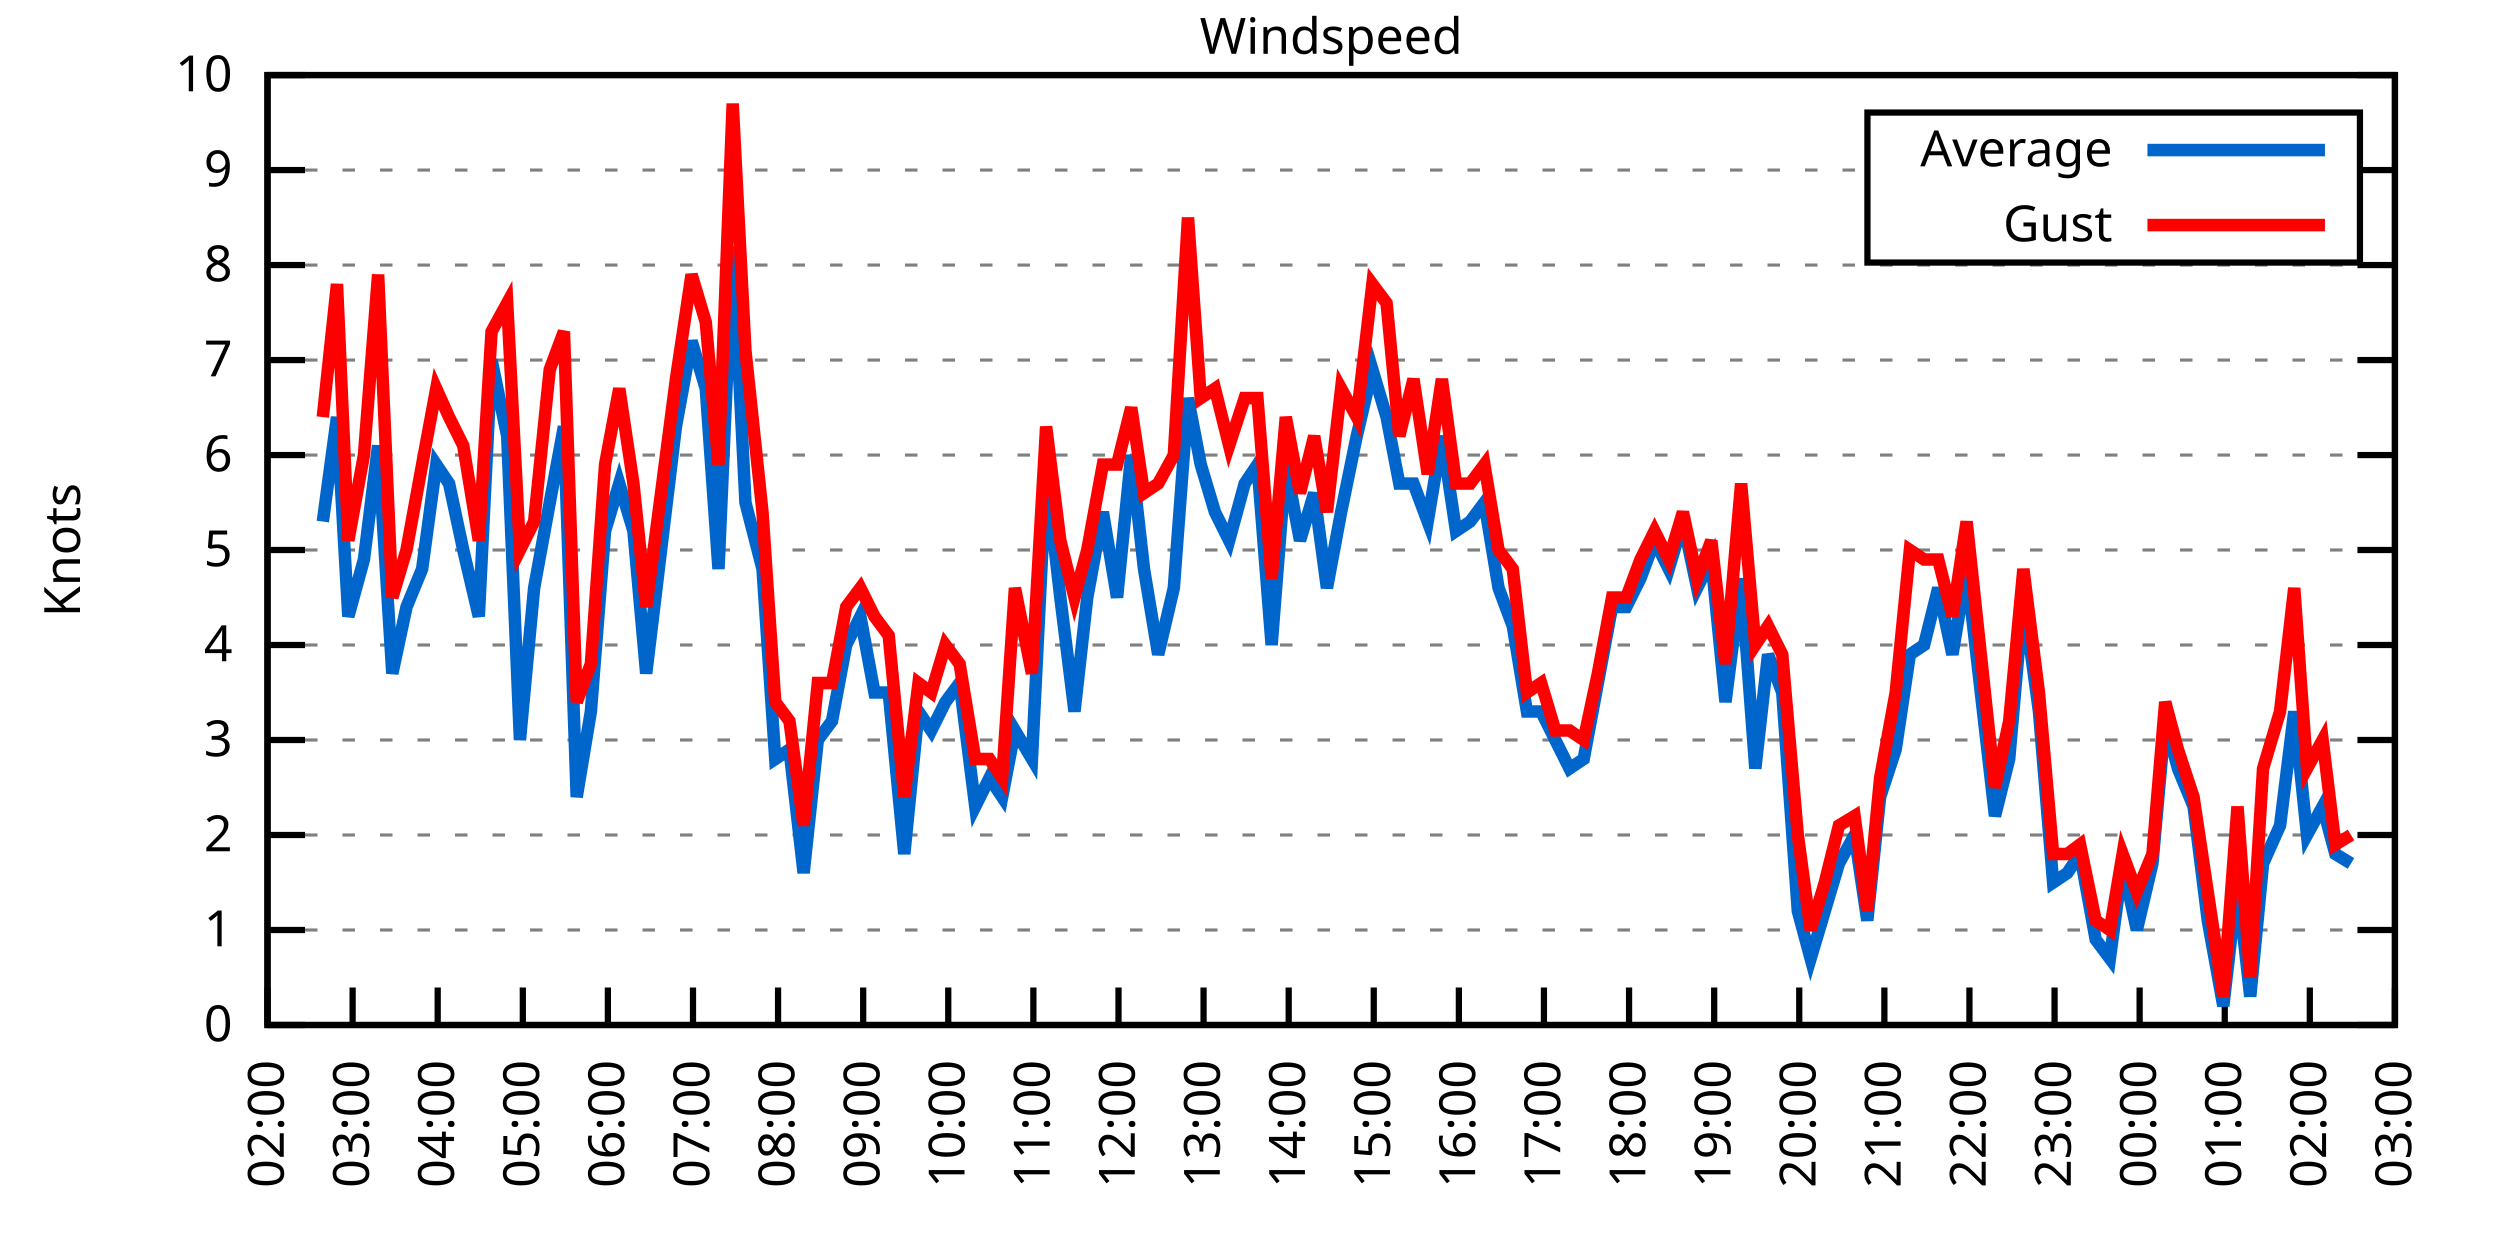
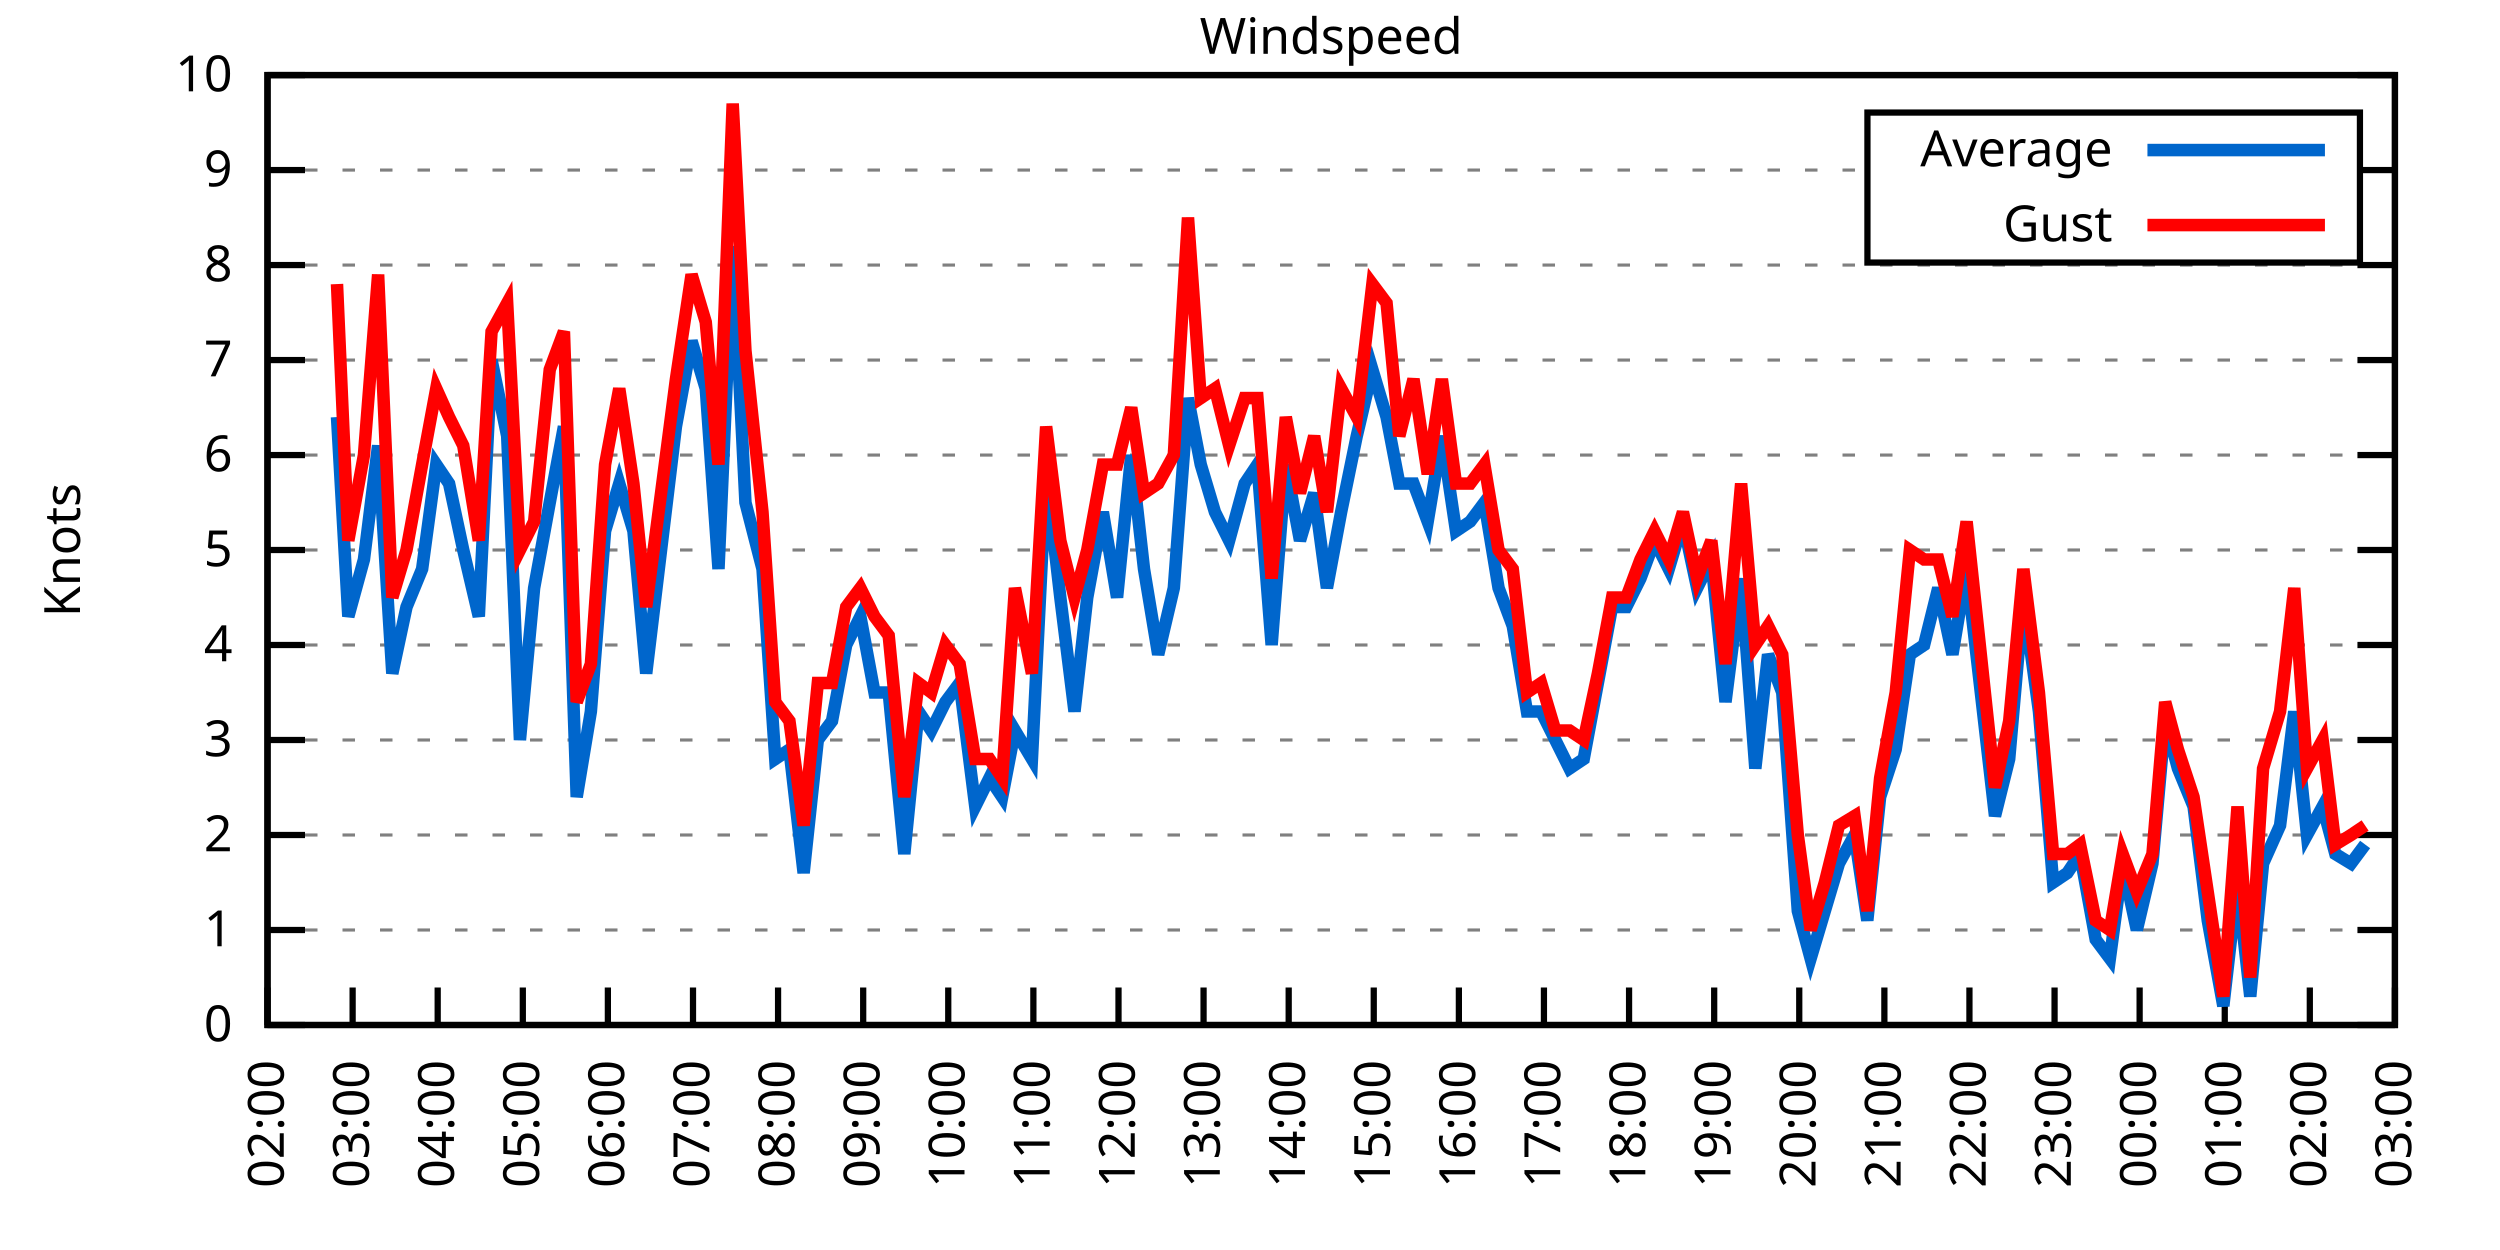
<svg xmlns="http://www.w3.org/2000/svg" xmlns:xlink="http://www.w3.org/1999/xlink" width="400" height="200" viewBox="0 0 400 200">
  <g id="gnuplot_canvas">
    <rect x="0" y="0" width="400" height="200" fill="none" />
    <defs>
      <circle id="gpDot" r="0.5" stroke-width="0.5" stroke="currentColor" />
      <path id="gpPt0" stroke-width="0.333" stroke="currentColor" d="M-1,0 h2 M0,-1 v2" />
      <path id="gpPt1" stroke-width="0.333" stroke="currentColor" d="M-1,-1 L1,1 M1,-1 L-1,1" />
      <path id="gpPt2" stroke-width="0.333" stroke="currentColor" d="M-1,0 L1,0 M0,-1 L0,1 M-1,-1 L1,1 M-1,1 L1,-1" />
      <rect id="gpPt3" stroke-width="0.333" stroke="currentColor" x="-1" y="-1" width="2" height="2" />
      <rect id="gpPt4" stroke-width="0.333" stroke="currentColor" fill="currentColor" x="-1" y="-1" width="2" height="2" />
      <circle id="gpPt5" stroke-width="0.333" stroke="currentColor" cx="0" cy="0" r="1" />
      <use xlink:href="#gpPt5" id="gpPt6" fill="currentColor" stroke="none" />
      <path id="gpPt7" stroke-width="0.333" stroke="currentColor" d="M0,-1.33 L-1.33,0.67 L1.33,0.67 z" />
      <use xlink:href="#gpPt7" id="gpPt8" fill="currentColor" stroke="none" />
      <use xlink:href="#gpPt7" id="gpPt9" stroke="currentColor" transform="rotate(180)" />
      <use xlink:href="#gpPt9" id="gpPt10" fill="currentColor" stroke="none" />
      <use xlink:href="#gpPt3" id="gpPt11" stroke="currentColor" transform="rotate(45)" />
      <use xlink:href="#gpPt11" id="gpPt12" fill="currentColor" stroke="none" />
      <path id="gpPt13" stroke-width="0.333" stroke="currentColor" d="M0,1.330 L1.265,0.411 L0.782,-1.067 L-0.782,-1.076 L-1.265,0.411 z" />
      <use xlink:href="#gpPt13" id="gpPt14" fill="currentColor" stroke="none" />
      <filter id="textbox" filterUnits="objectBoundingBox" x="0" y="0" height="1" width="1">
        <feFlood flood-color="white" flood-opacity="1" result="bgnd" />
        <feComposite in="SourceGraphic" in2="bgnd" operator="atop" />
      </filter>
      <filter id="greybox" filterUnits="objectBoundingBox" x="0" y="0" height="1" width="1">
        <feFlood flood-color="lightgrey" flood-opacity="1" result="grey" />
        <feComposite in="SourceGraphic" in2="grey" operator="atop" />
      </filter>
    </defs>
    <g fill="none" color="white" stroke="currentColor" stroke-width="1.00" stroke-linecap="butt" stroke-linejoin="miter">
</g>
    <g fill="none" color="black" stroke="currentColor" stroke-width="1.00" stroke-linecap="butt" stroke-linejoin="miter">
      <g stroke="none" shape-rendering="crispEdges">
        <polygon fill="rgb(255, 255, 255)" points="42.80,164.00 383.18,164.00 383.18,12.02 42.80,12.02 " />
      </g>
    </g>
    <g fill="none" color="black" stroke="currentColor" stroke-width="1.00" stroke-linecap="butt" stroke-linejoin="miter">
</g>
    <g fill="none" color="black" stroke="black" stroke-width="0.50" stroke-linecap="butt" stroke-linejoin="miter">
</g>
    <g fill="none" color="gray" stroke="currentColor" stroke-width="0.50" stroke-linecap="butt" stroke-linejoin="miter">
      <path stroke="gray" stroke-dasharray="2,4" class="gridline" d="M42.80,164.00 L383.19,164.00  " />
    </g>
    <g fill="none" color="gray" stroke="gray" stroke-width="1.00" stroke-linecap="butt" stroke-linejoin="miter">
</g>
    <g fill="none" color="black" stroke="currentColor" stroke-width="1.00" stroke-linecap="butt" stroke-linejoin="miter">
      <path stroke="black" d="M42.80,164.00 L48.80,164.00 M383.19,164.00 L377.19,164.00  " />
      <g transform="translate(37.20,166.60)" stroke="none" fill="black" font-family="Sans" font-size="8.00" text-anchor="end">
        <text>
          <tspan font-family="Sans"> 0</tspan>
        </text>
      </g>
    </g>
    <g fill="none" color="black" stroke="currentColor" stroke-width="1.00" stroke-linecap="butt" stroke-linejoin="miter">
</g>
    <g fill="none" color="black" stroke="black" stroke-width="0.50" stroke-linecap="butt" stroke-linejoin="miter">
</g>
    <g fill="none" color="gray" stroke="currentColor" stroke-width="0.50" stroke-linecap="butt" stroke-linejoin="miter">
      <path stroke="gray" stroke-dasharray="2,4" class="gridline" d="M42.80,148.80 L383.19,148.80  " />
    </g>
    <g fill="none" color="gray" stroke="gray" stroke-width="1.00" stroke-linecap="butt" stroke-linejoin="miter">
</g>
    <g fill="none" color="black" stroke="currentColor" stroke-width="1.00" stroke-linecap="butt" stroke-linejoin="miter">
      <path stroke="black" d="M42.80,148.80 L48.80,148.80 M383.19,148.80 L377.19,148.80  " />
      <g transform="translate(37.20,151.40)" stroke="none" fill="black" font-family="Sans" font-size="8.00" text-anchor="end">
        <text>
          <tspan font-family="Sans"> 1</tspan>
        </text>
      </g>
    </g>
    <g fill="none" color="black" stroke="currentColor" stroke-width="1.00" stroke-linecap="butt" stroke-linejoin="miter">
</g>
    <g fill="none" color="black" stroke="black" stroke-width="0.50" stroke-linecap="butt" stroke-linejoin="miter">
</g>
    <g fill="none" color="gray" stroke="currentColor" stroke-width="0.50" stroke-linecap="butt" stroke-linejoin="miter">
      <path stroke="gray" stroke-dasharray="2,4" class="gridline" d="M42.80,133.60 L383.19,133.60  " />
    </g>
    <g fill="none" color="gray" stroke="gray" stroke-width="1.00" stroke-linecap="butt" stroke-linejoin="miter">
</g>
    <g fill="none" color="black" stroke="currentColor" stroke-width="1.00" stroke-linecap="butt" stroke-linejoin="miter">
      <path stroke="black" d="M42.80,133.60 L48.80,133.60 M383.19,133.60 L377.19,133.60  " />
      <g transform="translate(37.20,136.20)" stroke="none" fill="black" font-family="Sans" font-size="8.00" text-anchor="end">
        <text>
          <tspan font-family="Sans"> 2</tspan>
        </text>
      </g>
    </g>
    <g fill="none" color="black" stroke="currentColor" stroke-width="1.00" stroke-linecap="butt" stroke-linejoin="miter">
</g>
    <g fill="none" color="black" stroke="black" stroke-width="0.50" stroke-linecap="butt" stroke-linejoin="miter">
</g>
    <g fill="none" color="gray" stroke="currentColor" stroke-width="0.50" stroke-linecap="butt" stroke-linejoin="miter">
      <path stroke="gray" stroke-dasharray="2,4" class="gridline" d="M42.80,118.40 L383.19,118.40  " />
    </g>
    <g fill="none" color="gray" stroke="gray" stroke-width="1.00" stroke-linecap="butt" stroke-linejoin="miter">
</g>
    <g fill="none" color="black" stroke="currentColor" stroke-width="1.00" stroke-linecap="butt" stroke-linejoin="miter">
      <path stroke="black" d="M42.80,118.40 L48.80,118.40 M383.19,118.40 L377.19,118.40  " />
      <g transform="translate(37.20,121.00)" stroke="none" fill="black" font-family="Sans" font-size="8.00" text-anchor="end">
        <text>
          <tspan font-family="Sans"> 3</tspan>
        </text>
      </g>
    </g>
    <g fill="none" color="black" stroke="currentColor" stroke-width="1.00" stroke-linecap="butt" stroke-linejoin="miter">
</g>
    <g fill="none" color="black" stroke="black" stroke-width="0.50" stroke-linecap="butt" stroke-linejoin="miter">
</g>
    <g fill="none" color="gray" stroke="currentColor" stroke-width="0.50" stroke-linecap="butt" stroke-linejoin="miter">
      <path stroke="gray" stroke-dasharray="2,4" class="gridline" d="M42.80,103.20 L383.19,103.20  " />
    </g>
    <g fill="none" color="gray" stroke="gray" stroke-width="1.00" stroke-linecap="butt" stroke-linejoin="miter">
</g>
    <g fill="none" color="black" stroke="currentColor" stroke-width="1.00" stroke-linecap="butt" stroke-linejoin="miter">
      <path stroke="black" d="M42.80,103.20 L48.80,103.20 M383.19,103.20 L377.19,103.20  " />
      <g transform="translate(37.20,105.80)" stroke="none" fill="black" font-family="Sans" font-size="8.00" text-anchor="end">
        <text>
          <tspan font-family="Sans"> 4</tspan>
        </text>
      </g>
    </g>
    <g fill="none" color="black" stroke="currentColor" stroke-width="1.00" stroke-linecap="butt" stroke-linejoin="miter">
</g>
    <g fill="none" color="black" stroke="black" stroke-width="0.50" stroke-linecap="butt" stroke-linejoin="miter">
</g>
    <g fill="none" color="gray" stroke="currentColor" stroke-width="0.50" stroke-linecap="butt" stroke-linejoin="miter">
      <path stroke="gray" stroke-dasharray="2,4" class="gridline" d="M42.80,88.00 L383.19,88.00  " />
    </g>
    <g fill="none" color="gray" stroke="gray" stroke-width="1.00" stroke-linecap="butt" stroke-linejoin="miter">
</g>
    <g fill="none" color="black" stroke="currentColor" stroke-width="1.00" stroke-linecap="butt" stroke-linejoin="miter">
      <path stroke="black" d="M42.80,88.00 L48.80,88.00 M383.19,88.00 L377.19,88.00  " />
      <g transform="translate(37.20,90.60)" stroke="none" fill="black" font-family="Sans" font-size="8.00" text-anchor="end">
        <text>
          <tspan font-family="Sans"> 5</tspan>
        </text>
      </g>
    </g>
    <g fill="none" color="black" stroke="currentColor" stroke-width="1.00" stroke-linecap="butt" stroke-linejoin="miter">
</g>
    <g fill="none" color="black" stroke="black" stroke-width="0.50" stroke-linecap="butt" stroke-linejoin="miter">
</g>
    <g fill="none" color="gray" stroke="currentColor" stroke-width="0.50" stroke-linecap="butt" stroke-linejoin="miter">
      <path stroke="gray" stroke-dasharray="2,4" class="gridline" d="M42.80,72.81 L383.19,72.81  " />
    </g>
    <g fill="none" color="gray" stroke="gray" stroke-width="1.00" stroke-linecap="butt" stroke-linejoin="miter">
</g>
    <g fill="none" color="black" stroke="currentColor" stroke-width="1.00" stroke-linecap="butt" stroke-linejoin="miter">
      <path stroke="black" d="M42.80,72.81 L48.80,72.81 M383.19,72.81 L377.19,72.81  " />
      <g transform="translate(37.20,75.41)" stroke="none" fill="black" font-family="Sans" font-size="8.00" text-anchor="end">
        <text>
          <tspan font-family="Sans"> 6</tspan>
        </text>
      </g>
    </g>
    <g fill="none" color="black" stroke="currentColor" stroke-width="1.00" stroke-linecap="butt" stroke-linejoin="miter">
</g>
    <g fill="none" color="black" stroke="black" stroke-width="0.50" stroke-linecap="butt" stroke-linejoin="miter">
</g>
    <g fill="none" color="gray" stroke="currentColor" stroke-width="0.50" stroke-linecap="butt" stroke-linejoin="miter">
      <path stroke="gray" stroke-dasharray="2,4" class="gridline" d="M42.80,57.61 L383.19,57.61  " />
    </g>
    <g fill="none" color="gray" stroke="gray" stroke-width="1.00" stroke-linecap="butt" stroke-linejoin="miter">
</g>
    <g fill="none" color="black" stroke="currentColor" stroke-width="1.00" stroke-linecap="butt" stroke-linejoin="miter">
      <path stroke="black" d="M42.80,57.61 L48.80,57.61 M383.19,57.61 L377.19,57.61  " />
      <g transform="translate(37.20,60.21)" stroke="none" fill="black" font-family="Sans" font-size="8.00" text-anchor="end">
        <text>
          <tspan font-family="Sans"> 7</tspan>
        </text>
      </g>
    </g>
    <g fill="none" color="black" stroke="currentColor" stroke-width="1.00" stroke-linecap="butt" stroke-linejoin="miter">
</g>
    <g fill="none" color="black" stroke="black" stroke-width="0.50" stroke-linecap="butt" stroke-linejoin="miter">
</g>
    <g fill="none" color="gray" stroke="currentColor" stroke-width="0.50" stroke-linecap="butt" stroke-linejoin="miter">
      <path stroke="gray" stroke-dasharray="2,4" class="gridline" d="M42.80,42.41 L383.19,42.41  " />
    </g>
    <g fill="none" color="gray" stroke="gray" stroke-width="1.00" stroke-linecap="butt" stroke-linejoin="miter">
</g>
    <g fill="none" color="black" stroke="currentColor" stroke-width="1.00" stroke-linecap="butt" stroke-linejoin="miter">
      <path stroke="black" d="M42.80,42.41 L48.80,42.41 M383.19,42.41 L377.19,42.41  " />
      <g transform="translate(37.20,45.01)" stroke="none" fill="black" font-family="Sans" font-size="8.00" text-anchor="end">
        <text>
          <tspan font-family="Sans"> 8</tspan>
        </text>
      </g>
    </g>
    <g fill="none" color="black" stroke="currentColor" stroke-width="1.00" stroke-linecap="butt" stroke-linejoin="miter">
</g>
    <g fill="none" color="black" stroke="black" stroke-width="0.50" stroke-linecap="butt" stroke-linejoin="miter">
</g>
    <g fill="none" color="gray" stroke="currentColor" stroke-width="0.50" stroke-linecap="butt" stroke-linejoin="miter">
      <path stroke="gray" stroke-dasharray="2,4" class="gridline" d="M42.80,27.21 L298.79,27.21 M377.59,27.21 L383.19,27.21  " />
    </g>
    <g fill="none" color="gray" stroke="gray" stroke-width="1.00" stroke-linecap="butt" stroke-linejoin="miter">
</g>
    <g fill="none" color="black" stroke="currentColor" stroke-width="1.00" stroke-linecap="butt" stroke-linejoin="miter">
      <path stroke="black" d="M42.80,27.21 L48.80,27.21 M383.19,27.21 L377.19,27.21  " />
      <g transform="translate(37.20,29.81)" stroke="none" fill="black" font-family="Sans" font-size="8.00" text-anchor="end">
        <text>
          <tspan font-family="Sans"> 9</tspan>
        </text>
      </g>
    </g>
    <g fill="none" color="black" stroke="currentColor" stroke-width="1.00" stroke-linecap="butt" stroke-linejoin="miter">
</g>
    <g fill="none" color="black" stroke="black" stroke-width="0.50" stroke-linecap="butt" stroke-linejoin="miter">
</g>
    <g fill="none" color="gray" stroke="currentColor" stroke-width="0.50" stroke-linecap="butt" stroke-linejoin="miter">
      <path stroke="gray" stroke-dasharray="2,4" class="gridline" d="M42.80,12.01 L383.19,12.01  " />
    </g>
    <g fill="none" color="gray" stroke="gray" stroke-width="1.00" stroke-linecap="butt" stroke-linejoin="miter">
</g>
    <g fill="none" color="black" stroke="currentColor" stroke-width="1.00" stroke-linecap="butt" stroke-linejoin="miter">
      <path stroke="black" d="M42.80,12.01 L48.80,12.01 M383.19,12.01 L377.19,12.01  " />
      <g transform="translate(37.20,14.61)" stroke="none" fill="black" font-family="Sans" font-size="8.00" text-anchor="end">
        <text>
          <tspan font-family="Sans"> 10</tspan>
        </text>
      </g>
    </g>
    <g fill="none" color="black" stroke="currentColor" stroke-width="1.00" stroke-linecap="butt" stroke-linejoin="miter">
      <path stroke="black" d="M42.80,164.00 L42.80,158.00  " />
      <g transform="translate(45.40,169.60) rotate(270.00)" stroke="none" fill="black" font-family="Sans" font-size="8.00" text-anchor="end">
        <text>
          <tspan font-family="Sans">02:00</tspan>
        </text>
      </g>
    </g>
    <g fill="none" color="black" stroke="currentColor" stroke-width="1.00" stroke-linecap="butt" stroke-linejoin="miter">
      <path stroke="black" d="M56.42,164.00 L56.42,158.00  " />
      <g transform="translate(59.02,169.60) rotate(270.00)" stroke="none" fill="black" font-family="Sans" font-size="8.00" text-anchor="end">
        <text>
          <tspan font-family="Sans">03:00</tspan>
        </text>
      </g>
    </g>
    <g fill="none" color="black" stroke="currentColor" stroke-width="1.00" stroke-linecap="butt" stroke-linejoin="miter">
      <path stroke="black" d="M70.03,164.00 L70.03,158.00  " />
      <g transform="translate(72.63,169.60) rotate(270.00)" stroke="none" fill="black" font-family="Sans" font-size="8.00" text-anchor="end">
        <text>
          <tspan font-family="Sans">04:00</tspan>
        </text>
      </g>
    </g>
    <g fill="none" color="black" stroke="currentColor" stroke-width="1.00" stroke-linecap="butt" stroke-linejoin="miter">
      <path stroke="black" d="M83.65,164.00 L83.65,158.00  " />
      <g transform="translate(86.25,169.60) rotate(270.00)" stroke="none" fill="black" font-family="Sans" font-size="8.00" text-anchor="end">
        <text>
          <tspan font-family="Sans">05:00</tspan>
        </text>
      </g>
    </g>
    <g fill="none" color="black" stroke="currentColor" stroke-width="1.00" stroke-linecap="butt" stroke-linejoin="miter">
      <path stroke="black" d="M97.26,164.00 L97.26,158.00  " />
      <g transform="translate(99.86,169.60) rotate(270.00)" stroke="none" fill="black" font-family="Sans" font-size="8.00" text-anchor="end">
        <text>
          <tspan font-family="Sans">06:00</tspan>
        </text>
      </g>
    </g>
    <g fill="none" color="black" stroke="currentColor" stroke-width="1.00" stroke-linecap="butt" stroke-linejoin="miter">
      <path stroke="black" d="M110.88,164.00 L110.88,158.00  " />
      <g transform="translate(113.48,169.60) rotate(270.00)" stroke="none" fill="black" font-family="Sans" font-size="8.00" text-anchor="end">
        <text>
          <tspan font-family="Sans">07:00</tspan>
        </text>
      </g>
    </g>
    <g fill="none" color="black" stroke="currentColor" stroke-width="1.00" stroke-linecap="butt" stroke-linejoin="miter">
      <path stroke="black" d="M124.49,164.00 L124.49,158.00  " />
      <g transform="translate(127.09,169.60) rotate(270.00)" stroke="none" fill="black" font-family="Sans" font-size="8.00" text-anchor="end">
        <text>
          <tspan font-family="Sans">08:00</tspan>
        </text>
      </g>
    </g>
    <g fill="none" color="black" stroke="currentColor" stroke-width="1.00" stroke-linecap="butt" stroke-linejoin="miter">
      <path stroke="black" d="M138.11,164.00 L138.11,158.00  " />
      <g transform="translate(140.71,169.60) rotate(270.00)" stroke="none" fill="black" font-family="Sans" font-size="8.00" text-anchor="end">
        <text>
          <tspan font-family="Sans">09:00</tspan>
        </text>
      </g>
    </g>
    <g fill="none" color="black" stroke="currentColor" stroke-width="1.00" stroke-linecap="butt" stroke-linejoin="miter">
      <path stroke="black" d="M151.72,164.00 L151.72,158.00  " />
      <g transform="translate(154.32,169.60) rotate(270.00)" stroke="none" fill="black" font-family="Sans" font-size="8.00" text-anchor="end">
        <text>
          <tspan font-family="Sans">10:00</tspan>
        </text>
      </g>
    </g>
    <g fill="none" color="black" stroke="currentColor" stroke-width="1.00" stroke-linecap="butt" stroke-linejoin="miter">
      <path stroke="black" d="M165.34,164.00 L165.34,158.00  " />
      <g transform="translate(167.94,169.60) rotate(270.00)" stroke="none" fill="black" font-family="Sans" font-size="8.00" text-anchor="end">
        <text>
          <tspan font-family="Sans">11:00</tspan>
        </text>
      </g>
    </g>
    <g fill="none" color="black" stroke="currentColor" stroke-width="1.00" stroke-linecap="butt" stroke-linejoin="miter">
      <path stroke="black" d="M178.96,164.00 L178.96,158.00  " />
      <g transform="translate(181.56,169.60) rotate(270.00)" stroke="none" fill="black" font-family="Sans" font-size="8.00" text-anchor="end">
        <text>
          <tspan font-family="Sans">12:00</tspan>
        </text>
      </g>
    </g>
    <g fill="none" color="black" stroke="currentColor" stroke-width="1.00" stroke-linecap="butt" stroke-linejoin="miter">
      <path stroke="black" d="M192.57,164.00 L192.57,158.00  " />
      <g transform="translate(195.17,169.60) rotate(270.00)" stroke="none" fill="black" font-family="Sans" font-size="8.00" text-anchor="end">
        <text>
          <tspan font-family="Sans">13:00</tspan>
        </text>
      </g>
    </g>
    <g fill="none" color="black" stroke="currentColor" stroke-width="1.00" stroke-linecap="butt" stroke-linejoin="miter">
      <path stroke="black" d="M206.19,164.00 L206.19,158.00  " />
      <g transform="translate(208.79,169.60) rotate(270.00)" stroke="none" fill="black" font-family="Sans" font-size="8.00" text-anchor="end">
        <text>
          <tspan font-family="Sans">14:00</tspan>
        </text>
      </g>
    </g>
    <g fill="none" color="black" stroke="currentColor" stroke-width="1.00" stroke-linecap="butt" stroke-linejoin="miter">
      <path stroke="black" d="M219.80,164.00 L219.80,158.00  " />
      <g transform="translate(222.40,169.60) rotate(270.00)" stroke="none" fill="black" font-family="Sans" font-size="8.00" text-anchor="end">
        <text>
          <tspan font-family="Sans">15:00</tspan>
        </text>
      </g>
    </g>
    <g fill="none" color="black" stroke="currentColor" stroke-width="1.00" stroke-linecap="butt" stroke-linejoin="miter">
      <path stroke="black" d="M233.42,164.00 L233.42,158.00  " />
      <g transform="translate(236.02,169.60) rotate(270.00)" stroke="none" fill="black" font-family="Sans" font-size="8.00" text-anchor="end">
        <text>
          <tspan font-family="Sans">16:00</tspan>
        </text>
      </g>
    </g>
    <g fill="none" color="black" stroke="currentColor" stroke-width="1.00" stroke-linecap="butt" stroke-linejoin="miter">
      <path stroke="black" d="M247.03,164.00 L247.03,158.00  " />
      <g transform="translate(249.63,169.60) rotate(270.00)" stroke="none" fill="black" font-family="Sans" font-size="8.00" text-anchor="end">
        <text>
          <tspan font-family="Sans">17:00</tspan>
        </text>
      </g>
    </g>
    <g fill="none" color="black" stroke="currentColor" stroke-width="1.00" stroke-linecap="butt" stroke-linejoin="miter">
      <path stroke="black" d="M260.65,164.00 L260.65,158.00  " />
      <g transform="translate(263.25,169.60) rotate(270.00)" stroke="none" fill="black" font-family="Sans" font-size="8.00" text-anchor="end">
        <text>
          <tspan font-family="Sans">18:00</tspan>
        </text>
      </g>
    </g>
    <g fill="none" color="black" stroke="currentColor" stroke-width="1.00" stroke-linecap="butt" stroke-linejoin="miter">
      <path stroke="black" d="M274.27,164.00 L274.27,158.00  " />
      <g transform="translate(276.87,169.60) rotate(270.00)" stroke="none" fill="black" font-family="Sans" font-size="8.00" text-anchor="end">
        <text>
          <tspan font-family="Sans">19:00</tspan>
        </text>
      </g>
    </g>
    <g fill="none" color="black" stroke="currentColor" stroke-width="1.00" stroke-linecap="butt" stroke-linejoin="miter">
      <path stroke="black" d="M287.88,164.00 L287.88,158.00  " />
      <g transform="translate(290.48,169.60) rotate(270.00)" stroke="none" fill="black" font-family="Sans" font-size="8.00" text-anchor="end">
        <text>
          <tspan font-family="Sans">20:00</tspan>
        </text>
      </g>
    </g>
    <g fill="none" color="black" stroke="currentColor" stroke-width="1.00" stroke-linecap="butt" stroke-linejoin="miter">
      <path stroke="black" d="M301.50,164.00 L301.50,158.00  " />
      <g transform="translate(304.10,169.60) rotate(270.00)" stroke="none" fill="black" font-family="Sans" font-size="8.00" text-anchor="end">
        <text>
          <tspan font-family="Sans">21:00</tspan>
        </text>
      </g>
    </g>
    <g fill="none" color="black" stroke="currentColor" stroke-width="1.00" stroke-linecap="butt" stroke-linejoin="miter">
      <path stroke="black" d="M315.11,164.00 L315.11,158.00  " />
      <g transform="translate(317.71,169.60) rotate(270.00)" stroke="none" fill="black" font-family="Sans" font-size="8.00" text-anchor="end">
        <text>
          <tspan font-family="Sans">22:00</tspan>
        </text>
      </g>
    </g>
    <g fill="none" color="black" stroke="currentColor" stroke-width="1.00" stroke-linecap="butt" stroke-linejoin="miter">
      <path stroke="black" d="M328.73,164.00 L328.73,158.00  " />
      <g transform="translate(331.33,169.60) rotate(270.00)" stroke="none" fill="black" font-family="Sans" font-size="8.00" text-anchor="end">
        <text>
          <tspan font-family="Sans">23:00</tspan>
        </text>
      </g>
    </g>
    <g fill="none" color="black" stroke="currentColor" stroke-width="1.00" stroke-linecap="butt" stroke-linejoin="miter">
      <path stroke="black" d="M342.34,164.00 L342.34,158.00  " />
      <g transform="translate(344.94,169.60) rotate(270.00)" stroke="none" fill="black" font-family="Sans" font-size="8.00" text-anchor="end">
        <text>
          <tspan font-family="Sans">00:00</tspan>
        </text>
      </g>
    </g>
    <g fill="none" color="black" stroke="currentColor" stroke-width="1.00" stroke-linecap="butt" stroke-linejoin="miter">
      <path stroke="black" d="M355.96,164.00 L355.96,158.00  " />
      <g transform="translate(358.56,169.60) rotate(270.00)" stroke="none" fill="black" font-family="Sans" font-size="8.00" text-anchor="end">
        <text>
          <tspan font-family="Sans">01:00</tspan>
        </text>
      </g>
    </g>
    <g fill="none" color="black" stroke="currentColor" stroke-width="1.00" stroke-linecap="butt" stroke-linejoin="miter">
      <path stroke="black" d="M369.57,164.00 L369.57,158.00  " />
      <g transform="translate(372.17,169.60) rotate(270.00)" stroke="none" fill="black" font-family="Sans" font-size="8.00" text-anchor="end">
        <text>
          <tspan font-family="Sans">02:00</tspan>
        </text>
      </g>
    </g>
    <g fill="none" color="black" stroke="currentColor" stroke-width="1.00" stroke-linecap="butt" stroke-linejoin="miter">
      <path stroke="black" d="M383.19,164.00 L383.19,158.00  " />
      <g transform="translate(385.79,169.60) rotate(270.00)" stroke="none" fill="black" font-family="Sans" font-size="8.00" text-anchor="end">
        <text>
          <tspan font-family="Sans">03:00</tspan>
        </text>
      </g>
    </g>
    <g fill="none" color="black" stroke="currentColor" stroke-width="1.00" stroke-linecap="butt" stroke-linejoin="miter">
</g>
    <g fill="none" color="black" stroke="currentColor" stroke-width="1.00" stroke-linecap="butt" stroke-linejoin="miter">
      <path stroke="black" d="M42.80,12.01 L42.80,164.00 L383.19,164.00 L383.19,12.01 L42.80,12.01 Z  " />
    </g>
    <g fill="none" color="black" stroke="currentColor" stroke-width="1.00" stroke-linecap="butt" stroke-linejoin="miter">
</g>
    <g fill="none" color="black" stroke="currentColor" stroke-width="1.00" stroke-linecap="butt" stroke-linejoin="miter">
      <path stroke="black" d="M298.79,42.01 L298.79,18.01 L377.59,18.01 L377.59,42.01 L298.79,42.01 Z  " />
    </g>
    <g id="Windspeed_plot_1">
      <g fill="none" color="white" stroke="black" stroke-width="2.00" stroke-linecap="butt" stroke-linejoin="miter">
</g>
      <g fill="none" color="black" stroke="currentColor" stroke-width="2.00" stroke-linecap="butt" stroke-linejoin="miter">
        <g transform="translate(337.99,26.61)" stroke="none" fill="black" font-family="Sans" font-size="8.00" text-anchor="end">
          <text>
            <tspan font-family="Sans">Average</tspan>
          </text>
        </g>
      </g>
      <g fill="none" color="black" stroke="currentColor" stroke-width="2.00" stroke-linecap="butt" stroke-linejoin="miter">
-         <path stroke="rgb(  0, 102, 204)" d="M343.59,24.01 L371.99,24.01 M51.65,83.45 L53.92,66.73 L55.73,98.64 L58.23,89.52 L60.50,71.29 L62.77,107.76   L65.04,97.12 L67.54,91.04 L69.80,74.33 L71.85,77.37 L74.12,88.00 L76.61,98.64 L78.65,57.61 L81.15,69.77   L83.19,118.40 L85.46,94.08 L87.96,80.41 L90.23,68.25 L92.27,127.52 L94.54,113.84 L96.81,84.97 L99.08,77.37   L101.35,84.97 L103.39,107.76 L108.15,68.25 L110.65,54.57 L112.92,62.17 L114.96,91.04 L117.23,39.37 L119.27,80.41   L122.00,91.04 L124.04,121.44 L126.31,119.92 L128.58,139.68 L130.85,118.40 L133.12,115.36 L135.39,103.20 L137.66,98.64   L139.92,110.80 L142.19,110.80 L144.69,136.64 L146.96,113.84 L149.00,116.88 L151.27,112.32 L153.54,109.28 L156.04,129.04   L158.31,124.48 L160.35,127.52 L162.39,116.88 L165.11,121.44 L167.38,75.85 L169.65,95.60 L171.92,113.84 L173.96,95.60   L176.46,81.93 L178.73,95.60 L181.00,72.81 L183.04,91.04 L185.31,104.72 L187.81,94.08 L190.08,63.69 L192.12,74.33   L194.39,81.93 L196.66,86.49 L199.15,77.37 L201.19,74.33 L203.46,103.20 L205.73,74.33 L208.00,86.49 L210.27,78.89   L212.31,94.08 L214.58,81.93 L217.08,69.77 L219.58,59.13 L221.85,66.73 L223.89,77.37 L226.16,77.37 L228.43,83.45   L230.70,69.77 L232.96,84.97 L235.23,83.45 L237.50,80.41 L239.77,94.08 L242.04,100.16 L244.31,113.84 L246.58,113.84   L248.85,118.40 L251.12,122.96 L253.39,121.44 L255.66,109.28 L257.93,97.12 L260.20,97.12 L262.47,92.56 L264.73,86.49   L267.00,91.04 L269.27,83.45 L271.54,94.08 L273.81,89.52 L276.08,112.32 L278.58,92.56 L280.85,122.96 L282.89,104.72   L285.16,110.80 L287.65,145.76 L289.70,153.36 L291.97,145.76 L294.23,138.16 L296.73,133.60 L298.77,147.28 L300.82,127.52   L303.31,119.92 L305.58,104.72 L307.85,103.20 L310.12,94.08 L312.39,104.72 L314.66,91.04 L316.93,110.80 L319.20,130.56   L321.47,121.44 L323.74,95.60 L326.23,113.84 L328.50,141.20 L330.77,139.68 L332.81,136.64 L335.31,150.32 L337.58,153.36   L339.62,138.16 L341.89,148.80 L344.39,138.16 L346.43,115.36 L348.47,122.96 L350.97,129.04 L353.24,147.28 L355.73,160.96   L358.00,141.20 L360.04,159.44 L362.09,138.16 L364.81,132.08 L367.08,113.84 L369.12,133.60 L371.62,129.04 L373.66,136.64   L376.16,138.16  " />
+         <path stroke="rgb(  0, 102, 204)" d="M343.59,24.01 L371.99,24.01 M53.92,66.73 L55.73,98.64 L58.23,89.52 L60.50,71.29 L62.77,107.76 L65.04,97.12   L67.54,91.04 L69.80,74.33 L71.85,77.37 L74.12,88.00 L76.61,98.64 L78.65,57.61 L81.15,69.77 L83.19,118.40   L85.46,94.08 L87.96,80.41 L90.23,68.25 L92.27,127.52 L94.54,113.84 L96.81,84.97 L99.08,77.37 L101.35,84.97   L103.39,107.76 L108.15,68.25 L110.65,54.57 L112.92,62.17 L114.96,91.04 L117.23,39.37 L119.27,80.41 L122.00,91.04   L124.04,121.44 L126.31,119.92 L128.58,139.68 L130.85,118.40 L133.12,115.36 L135.39,103.20 L137.66,98.64 L139.92,110.80   L142.19,110.80 L144.69,136.64 L146.96,113.84 L149.00,116.88 L151.27,112.32 L153.54,109.28 L156.04,129.04 L158.31,124.48   L160.35,127.52 L162.39,116.88 L165.11,121.44 L167.38,75.85 L169.65,95.60 L171.92,113.84 L173.96,95.60 L176.46,81.93   L178.73,95.60 L181.00,72.81 L183.04,91.04 L185.31,104.72 L187.81,94.08 L190.08,63.69 L192.12,74.33 L194.39,81.93   L196.66,86.49 L199.15,77.37 L201.19,74.33 L203.46,103.20 L205.73,74.33 L208.00,86.49 L210.27,78.89 L212.31,94.08   L214.58,81.93 L217.08,69.77 L219.58,59.13 L221.85,66.73 L223.89,77.37 L226.16,77.37 L228.43,83.45 L230.70,69.77   L232.96,84.97 L235.23,83.45 L237.50,80.41 L239.77,94.08 L242.04,100.16 L244.31,113.84 L246.58,113.84 L248.85,118.40   L251.12,122.96 L253.39,121.44 L255.66,109.28 L257.93,97.12 L260.20,97.12 L262.47,92.56 L264.73,86.49 L267.00,91.04   L269.27,83.45 L271.54,94.08 L273.81,89.52 L276.08,112.32 L278.58,92.56 L280.85,122.96 L282.89,104.72 L285.16,110.80   L287.65,145.76 L289.70,153.36 L291.97,145.76 L294.23,138.16 L296.73,133.60 L298.77,147.28 L300.82,127.52 L303.31,119.92   L305.58,104.72 L307.85,103.20 L310.12,94.08 L312.39,104.72 L314.66,91.04 L316.93,110.80 L319.20,130.56 L321.47,121.44   L323.74,95.60 L326.23,113.84 L328.50,141.20 L330.77,139.68 L332.81,136.64 L335.31,150.32 L337.58,153.36 L339.62,138.16   L341.89,148.80 L344.39,138.16 L346.43,115.36 L348.47,122.96 L350.97,129.04 L353.24,147.28 L355.73,160.96 L358.00,141.20   L360.04,159.44 L362.09,138.16 L364.81,132.08 L367.08,113.84 L369.12,133.60 L371.62,129.04 L373.66,136.64 L376.16,138.16   L378.42,135.12  " />
      </g>
    </g>
    <g id="Windspeed_plot_2">
      <g fill="none" color="black" stroke="currentColor" stroke-width="2.00" stroke-linecap="butt" stroke-linejoin="miter">
        <g transform="translate(337.99,38.61)" stroke="none" fill="black" font-family="Sans" font-size="8.00" text-anchor="end">
          <text>
            <tspan font-family="Sans">Gust</tspan>
          </text>
        </g>
      </g>
      <g fill="none" color="black" stroke="currentColor" stroke-width="2.00" stroke-linecap="butt" stroke-linejoin="miter">
-         <path stroke="rgb(255,   0,   0)" d="M343.59,36.01 L371.99,36.01 M51.65,66.73 L53.92,45.45 L55.73,86.49 L58.23,72.81 L60.50,43.93 L62.77,95.60   L65.04,88.00 L67.54,74.33 L69.80,62.17 L71.85,66.73 L74.12,71.29 L76.61,86.49 L78.65,53.05 L81.15,48.49   L83.19,88.00 L85.46,83.45 L87.96,59.13 L90.23,53.05 L92.27,112.32 L94.54,106.24 L96.81,74.33 L99.08,62.17   L101.35,77.37 L103.39,97.12 L108.15,60.65 L110.65,43.93 L112.92,51.53 L114.96,74.33 L117.23,16.57 L119.27,56.09   L122.00,81.93 L124.04,112.32 L126.31,115.36 L128.58,132.08 L130.85,109.28 L133.12,109.28 L135.39,97.12 L137.66,94.08   L139.92,98.64 L142.19,101.68 L144.69,127.52 L146.96,109.28 L149.00,110.80 L151.27,103.20 L153.54,106.24 L156.04,121.44   L158.31,121.44 L160.35,124.48 L162.39,94.08 L165.11,107.76 L167.38,68.25 L169.65,86.49 L171.92,95.60 L173.96,88.00   L176.46,74.33 L178.73,74.33 L181.00,65.21 L183.04,78.89 L185.31,77.37 L187.81,72.81 L190.08,34.81 L192.12,63.69   L194.39,62.17 L196.66,71.29 L199.15,63.69 L201.19,63.69 L203.46,92.56 L205.73,66.73 L208.00,78.89 L210.27,69.77   L212.31,81.93 L214.58,62.17 L217.08,66.73 L219.58,45.45 L221.85,48.49 L223.89,69.77 L226.16,60.65 L228.43,75.85   L230.70,60.65 L232.96,77.37 L235.23,77.37 L237.50,74.33 L239.77,88.00 L242.04,91.04 L244.31,110.80 L246.58,109.28   L248.85,116.88 L251.12,116.88 L253.39,118.40 L255.66,107.76 L257.93,95.60 L260.20,95.60 L262.47,89.52 L264.73,84.97   L267.00,89.52 L269.27,81.93 L271.54,92.56 L273.81,86.49 L276.08,106.24 L278.58,77.37 L280.85,103.20 L282.89,100.16   L285.16,104.72 L287.65,133.60 L289.70,148.80 L291.97,141.20 L294.23,132.08 L296.73,130.56 L298.77,145.76 L300.82,124.48   L303.31,110.80 L305.58,88.00 L307.85,89.52 L310.12,89.52 L312.39,98.64 L314.66,83.45 L316.93,104.72 L319.20,126.00   L321.47,115.36 L323.74,91.04 L326.23,110.80 L328.50,136.64 L330.77,136.64 L332.81,135.12 L335.31,147.28 L337.58,148.80   L339.62,136.64 L341.89,142.72 L344.39,136.64 L346.43,112.32 L348.47,119.92 L350.97,127.52 L353.24,142.72 L355.73,159.44   L358.00,129.04 L360.04,156.40 L362.09,122.96 L364.81,113.84 L367.08,94.08 L369.12,122.96 L371.62,118.40 L373.66,135.12   L376.16,133.60  " />
+         <path stroke="rgb(255,   0,   0)" d="M343.59,36.01 L371.99,36.01 M53.92,45.45 L55.73,86.49 L58.23,72.81 L60.50,43.93 L62.77,95.60 L65.04,88.00   L67.54,74.33 L69.80,62.17 L71.85,66.73 L74.12,71.29 L76.61,86.49 L78.65,53.05 L81.15,48.49 L83.19,88.00   L85.46,83.45 L87.96,59.13 L90.23,53.05 L92.27,112.32 L94.54,106.24 L96.81,74.33 L99.08,62.17 L101.35,77.37   L103.39,97.12 L108.15,60.65 L110.65,43.93 L112.92,51.53 L114.96,74.33 L117.23,16.57 L119.27,56.09 L122.00,81.93   L124.04,112.32 L126.31,115.36 L128.58,132.08 L130.85,109.28 L133.12,109.28 L135.39,97.12 L137.66,94.08 L139.92,98.64   L142.19,101.68 L144.69,127.52 L146.96,109.28 L149.00,110.80 L151.27,103.20 L153.54,106.24 L156.04,121.44 L158.31,121.44   L160.35,124.48 L162.39,94.08 L165.11,107.76 L167.38,68.25 L169.65,86.49 L171.92,95.60 L173.96,88.00 L176.46,74.33   L178.73,74.33 L181.00,65.21 L183.04,78.89 L185.31,77.37 L187.81,72.81 L190.08,34.81 L192.12,63.69 L194.39,62.17   L196.66,71.29 L199.15,63.69 L201.19,63.69 L203.46,92.56 L205.73,66.73 L208.00,78.89 L210.27,69.77 L212.31,81.93   L214.58,62.17 L217.08,66.73 L219.58,45.45 L221.85,48.49 L223.89,69.77 L226.16,60.65 L228.43,75.85 L230.70,60.65   L232.96,77.37 L235.23,77.37 L237.50,74.33 L239.77,88.00 L242.04,91.04 L244.31,110.80 L246.58,109.28 L248.85,116.88   L251.12,116.88 L253.39,118.40 L255.66,107.76 L257.93,95.60 L260.20,95.60 L262.47,89.52 L264.73,84.97 L267.00,89.52   L269.27,81.93 L271.54,92.56 L273.81,86.49 L276.08,106.24 L278.58,77.37 L280.85,103.20 L282.89,100.16 L285.16,104.72   L287.65,133.60 L289.70,148.80 L291.97,141.20 L294.23,132.08 L296.73,130.56 L298.77,145.76 L300.82,124.48 L303.31,110.80   L305.58,88.00 L307.85,89.52 L310.12,89.52 L312.39,98.64 L314.66,83.45 L316.93,104.72 L319.20,126.00 L321.47,115.36   L323.74,91.04 L326.23,110.80 L328.50,136.64 L330.77,136.64 L332.81,135.12 L335.31,147.28 L337.58,148.80 L339.62,136.64   L341.89,142.72 L344.39,136.64 L346.43,112.32 L348.47,119.92 L350.97,127.52 L353.24,142.72 L355.73,159.44 L358.00,129.04   L360.04,156.40 L362.09,122.96 L364.81,113.84 L367.08,94.08 L369.12,122.96 L371.62,118.40 L373.66,135.12 L376.16,133.60   L378.42,132.08  " />
      </g>
    </g>
    <g fill="none" color="black" stroke="currentColor" stroke-width="2.00" stroke-linecap="butt" stroke-linejoin="miter">
</g>
    <g fill="none" color="black" stroke="black" stroke-width="1.00" stroke-linecap="butt" stroke-linejoin="miter">
</g>
    <g fill="none" color="black" stroke="currentColor" stroke-width="1.00" stroke-linecap="butt" stroke-linejoin="miter">
      <path stroke="black" d="M42.80,12.01 L42.80,164.00 L383.19,164.00 L383.19,12.01 L42.80,12.01 Z  " />
      <g transform="translate(12.80,88.01) rotate(270.00)" stroke="none" fill="black" font-family="Sans" font-size="8.00" text-anchor="middle">
        <text>
          <tspan font-family="Sans">Knots</tspan>
        </text>
      </g>
    </g>
    <g fill="none" color="black" stroke="currentColor" stroke-width="1.00" stroke-linecap="butt" stroke-linejoin="miter">
</g>
    <g fill="none" color="black" stroke="currentColor" stroke-width="1.00" stroke-linecap="butt" stroke-linejoin="miter">
      <g transform="translate(212.99,8.61)" stroke="none" fill="black" font-family="Sans" font-size="8.00" text-anchor="middle">
        <text>
          <tspan font-family="Sans">Windspeed</tspan>
        </text>
      </g>
    </g>
    <g fill="none" color="black" stroke="currentColor" stroke-width="1.00" stroke-linecap="butt" stroke-linejoin="miter">
</g>
  </g>
</svg>
